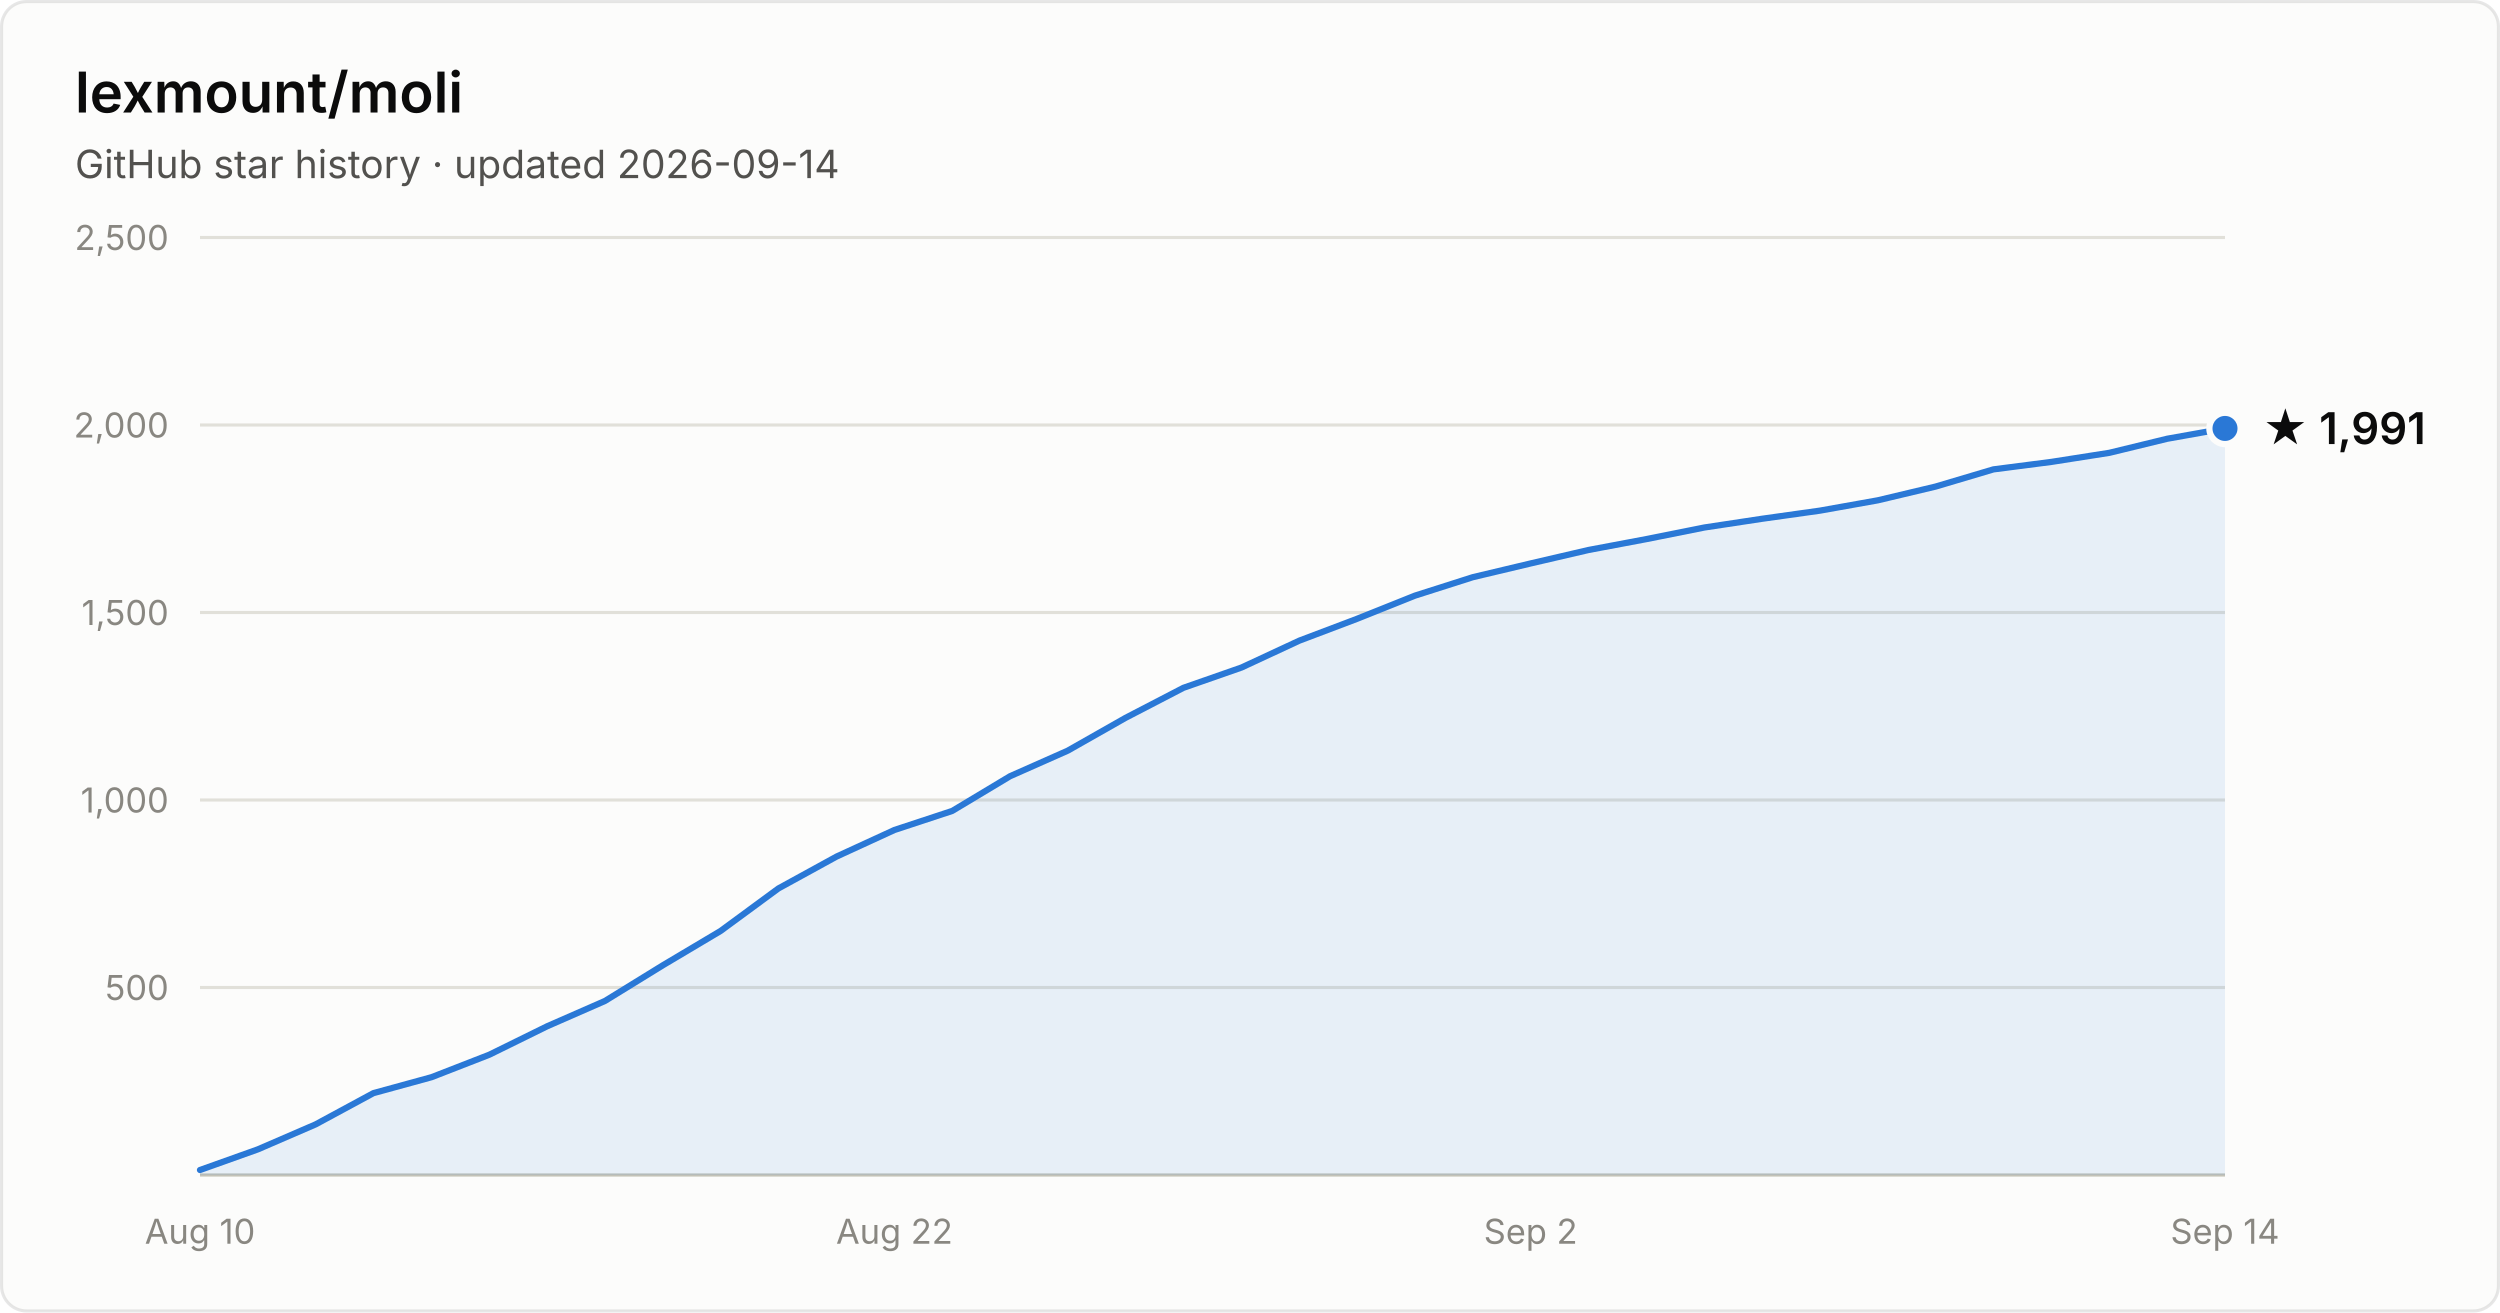
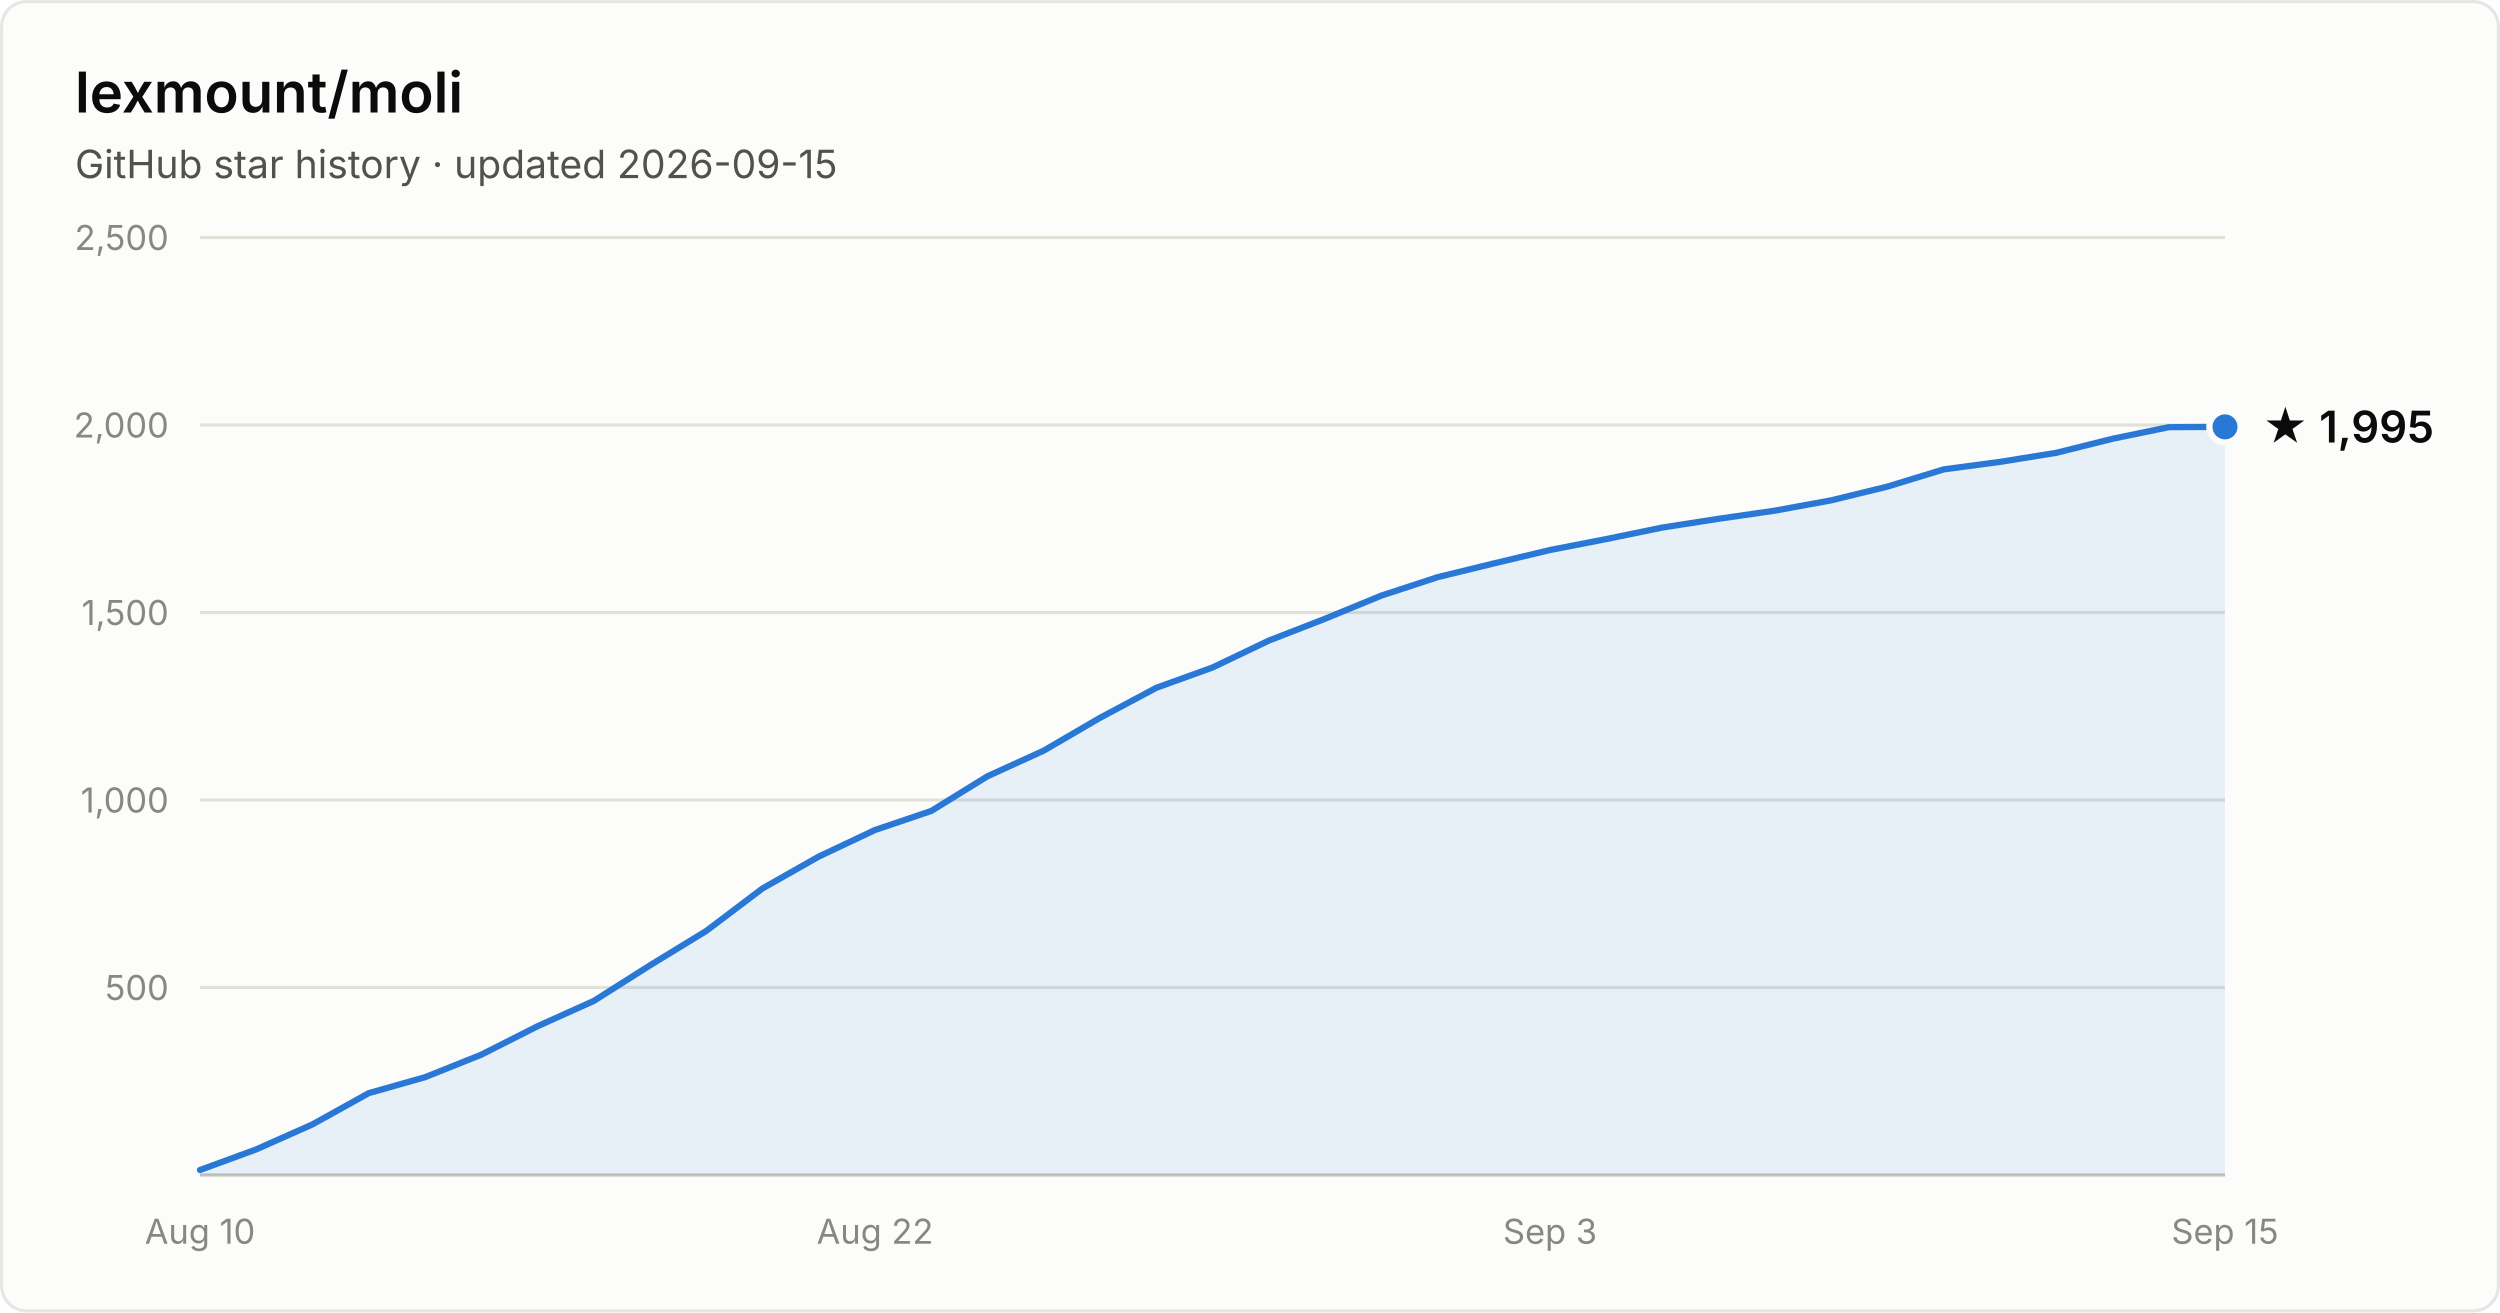
- <svg xmlns="http://www.w3.org/2000/svg" width="800" height="420" viewBox="0 0 800 420" font-family="system-ui, -apple-system, Segoe UI, sans-serif" role="img" aria-label="Star history of lexmount/moli: 1,991 stars as of 2026-09-14">
+ <svg xmlns="http://www.w3.org/2000/svg" width="800" height="420" viewBox="0 0 800 420" font-family="system-ui, -apple-system, Segoe UI, sans-serif" role="img" aria-label="Star history of lexmount/moli: 1,995 stars as of 2026-09-15">
  <rect x="0.5" y="0.5" width="799" height="419" rx="8" fill="#fcfcfb" stroke="rgba(11,11,11,0.10)" />
  <text x="24" y="36" fill="#0b0b0b" font-size="18" font-weight="600">lexmount/moli</text>
-   <text x="24" y="57" fill="#52514e" font-size="12.5">GitHub star history · updated 2026-09-14</text>
+   <text x="24" y="57" fill="#52514e" font-size="12.5">GitHub star history · updated 2026-09-15</text>
  <line x1="64" y1="316.0" x2="712" y2="316.0" stroke="#e1e0d9" stroke-width="1" />
  <text x="54" y="320.0" text-anchor="end" fill="#898781" font-size="11" style="font-variant-numeric:tabular-nums">500</text>
  <line x1="64" y1="256.0" x2="712" y2="256.0" stroke="#e1e0d9" stroke-width="1" />
  <text x="54" y="260.0" text-anchor="end" fill="#898781" font-size="11" style="font-variant-numeric:tabular-nums">1,000</text>
  <line x1="64" y1="196.0" x2="712" y2="196.0" stroke="#e1e0d9" stroke-width="1" />
  <text x="54" y="200.0" text-anchor="end" fill="#898781" font-size="11" style="font-variant-numeric:tabular-nums">1,500</text>
  <line x1="64" y1="136.0" x2="712" y2="136.0" stroke="#e1e0d9" stroke-width="1" />
  <text x="54" y="140.0" text-anchor="end" fill="#898781" font-size="11" style="font-variant-numeric:tabular-nums">2,000</text>
  <line x1="64" y1="76.0" x2="712" y2="76.0" stroke="#e1e0d9" stroke-width="1" />
  <text x="54" y="80.0" text-anchor="end" fill="#898781" font-size="11" style="font-variant-numeric:tabular-nums">2,500</text>
  <line x1="64" y1="376" x2="712" y2="376" stroke="#c3c2b7" stroke-width="1" />
  <text x="64.0" y="398" text-anchor="middle" fill="#898781" font-size="11" style="font-variant-numeric:tabular-nums">Aug 10</text>
-   <text x="286.2" y="398" text-anchor="middle" fill="#898781" font-size="11" style="font-variant-numeric:tabular-nums">Aug 22</text>
-   <text x="489.8" y="398" text-anchor="middle" fill="#898781" font-size="11" style="font-variant-numeric:tabular-nums">Sep 2</text>
-   <text x="712.0" y="398" text-anchor="middle" fill="#898781" font-size="11" style="font-variant-numeric:tabular-nums">Sep 14</text>
-   <path d="M64.0 374.4 L82.5 367.8 L101.0 359.8 L119.5 349.8 L138.1 344.7 L156.6 337.5 L175.1 328.4 L193.6 320.3 L212.1 308.9 L230.6 297.9 L249.1 284.3 L267.7 274.1 L286.2 265.6 L304.7 259.5 L323.2 248.4 L341.7 240.2 L360.2 229.7 L378.7 220.1 L397.3 213.6 L415.8 205.0 L434.3 198.0 L452.8 190.6 L471.3 184.7 L489.8 180.3 L508.3 176.0 L526.9 172.5 L545.4 168.8 L563.9 166.0 L582.4 163.4 L600.9 160.1 L619.4 155.7 L637.9 150.2 L656.5 147.8 L675.0 144.9 L693.5 140.4 L712.0 137.1 L712.0 376 L64.0 376 Z" fill="#2a78d6" fill-opacity="0.1" />
-   <path d="M64.0 374.4 L82.5 367.8 L101.0 359.8 L119.5 349.8 L138.1 344.7 L156.6 337.5 L175.1 328.4 L193.6 320.3 L212.1 308.9 L230.6 297.9 L249.1 284.3 L267.7 274.1 L286.2 265.6 L304.7 259.5 L323.2 248.4 L341.7 240.2 L360.2 229.7 L378.7 220.1 L397.3 213.6 L415.8 205.0 L434.3 198.0 L452.8 190.6 L471.3 184.7 L489.8 180.3 L508.3 176.0 L526.9 172.5 L545.4 168.8 L563.9 166.0 L582.4 163.4 L600.9 160.1 L619.4 155.7 L637.9 150.2 L656.5 147.8 L675.0 144.9 L693.5 140.4 L712.0 137.1" fill="none" stroke="#2a78d6" stroke-width="2" stroke-linejoin="round" stroke-linecap="round" />
-   <circle cx="712.0" cy="137.1" r="5" fill="#2a78d6" stroke="#fcfcfb" stroke-width="2" />
-   <text x="724.0" y="142.1" fill="#0b0b0b" font-size="14" font-weight="600">★ 1,991</text>
+   <text x="280.0" y="398" text-anchor="middle" fill="#898781" font-size="11" style="font-variant-numeric:tabular-nums">Aug 22</text>
+   <text x="496.0" y="398" text-anchor="middle" fill="#898781" font-size="11" style="font-variant-numeric:tabular-nums">Sep 3</text>
+   <text x="712.0" y="398" text-anchor="middle" fill="#898781" font-size="11" style="font-variant-numeric:tabular-nums">Sep 15</text>
+   <path d="M64.0 374.4 L82.0 367.8 L100.0 359.8 L118.0 349.8 L136.0 344.7 L154.0 337.5 L172.0 328.4 L190.0 320.3 L208.0 308.9 L226.0 297.9 L244.0 284.3 L262.0 274.1 L280.0 265.6 L298.0 259.5 L316.0 248.4 L334.0 240.2 L352.0 229.7 L370.0 220.1 L388.0 213.6 L406.0 205.0 L424.0 198.0 L442.0 190.6 L460.0 184.7 L478.0 180.3 L496.0 176.0 L514.0 172.5 L532.0 168.8 L550.0 166.0 L568.0 163.4 L586.0 160.1 L604.0 155.7 L622.0 150.2 L640.0 147.8 L658.0 144.9 L676.0 140.4 L694.0 136.7 L712.0 136.6 L712.0 376 L64.0 376 Z" fill="#2a78d6" fill-opacity="0.1" />
+   <path d="M64.0 374.4 L82.0 367.8 L100.0 359.8 L118.0 349.8 L136.0 344.7 L154.0 337.5 L172.0 328.4 L190.0 320.3 L208.0 308.9 L226.0 297.9 L244.0 284.3 L262.0 274.1 L280.0 265.6 L298.0 259.5 L316.0 248.4 L334.0 240.2 L352.0 229.7 L370.0 220.1 L388.0 213.6 L406.0 205.0 L424.0 198.0 L442.0 190.6 L460.0 184.7 L478.0 180.3 L496.0 176.0 L514.0 172.5 L532.0 168.8 L550.0 166.0 L568.0 163.4 L586.0 160.1 L604.0 155.7 L622.0 150.2 L640.0 147.8 L658.0 144.9 L676.0 140.4 L694.0 136.7 L712.0 136.6" fill="none" stroke="#2a78d6" stroke-width="2" stroke-linejoin="round" stroke-linecap="round" />
+   <circle cx="712.0" cy="136.6" r="5" fill="#2a78d6" stroke="#fcfcfb" stroke-width="2" />
+   <text x="724.0" y="141.6" fill="#0b0b0b" font-size="14" font-weight="600">★ 1,995</text>
</svg>
